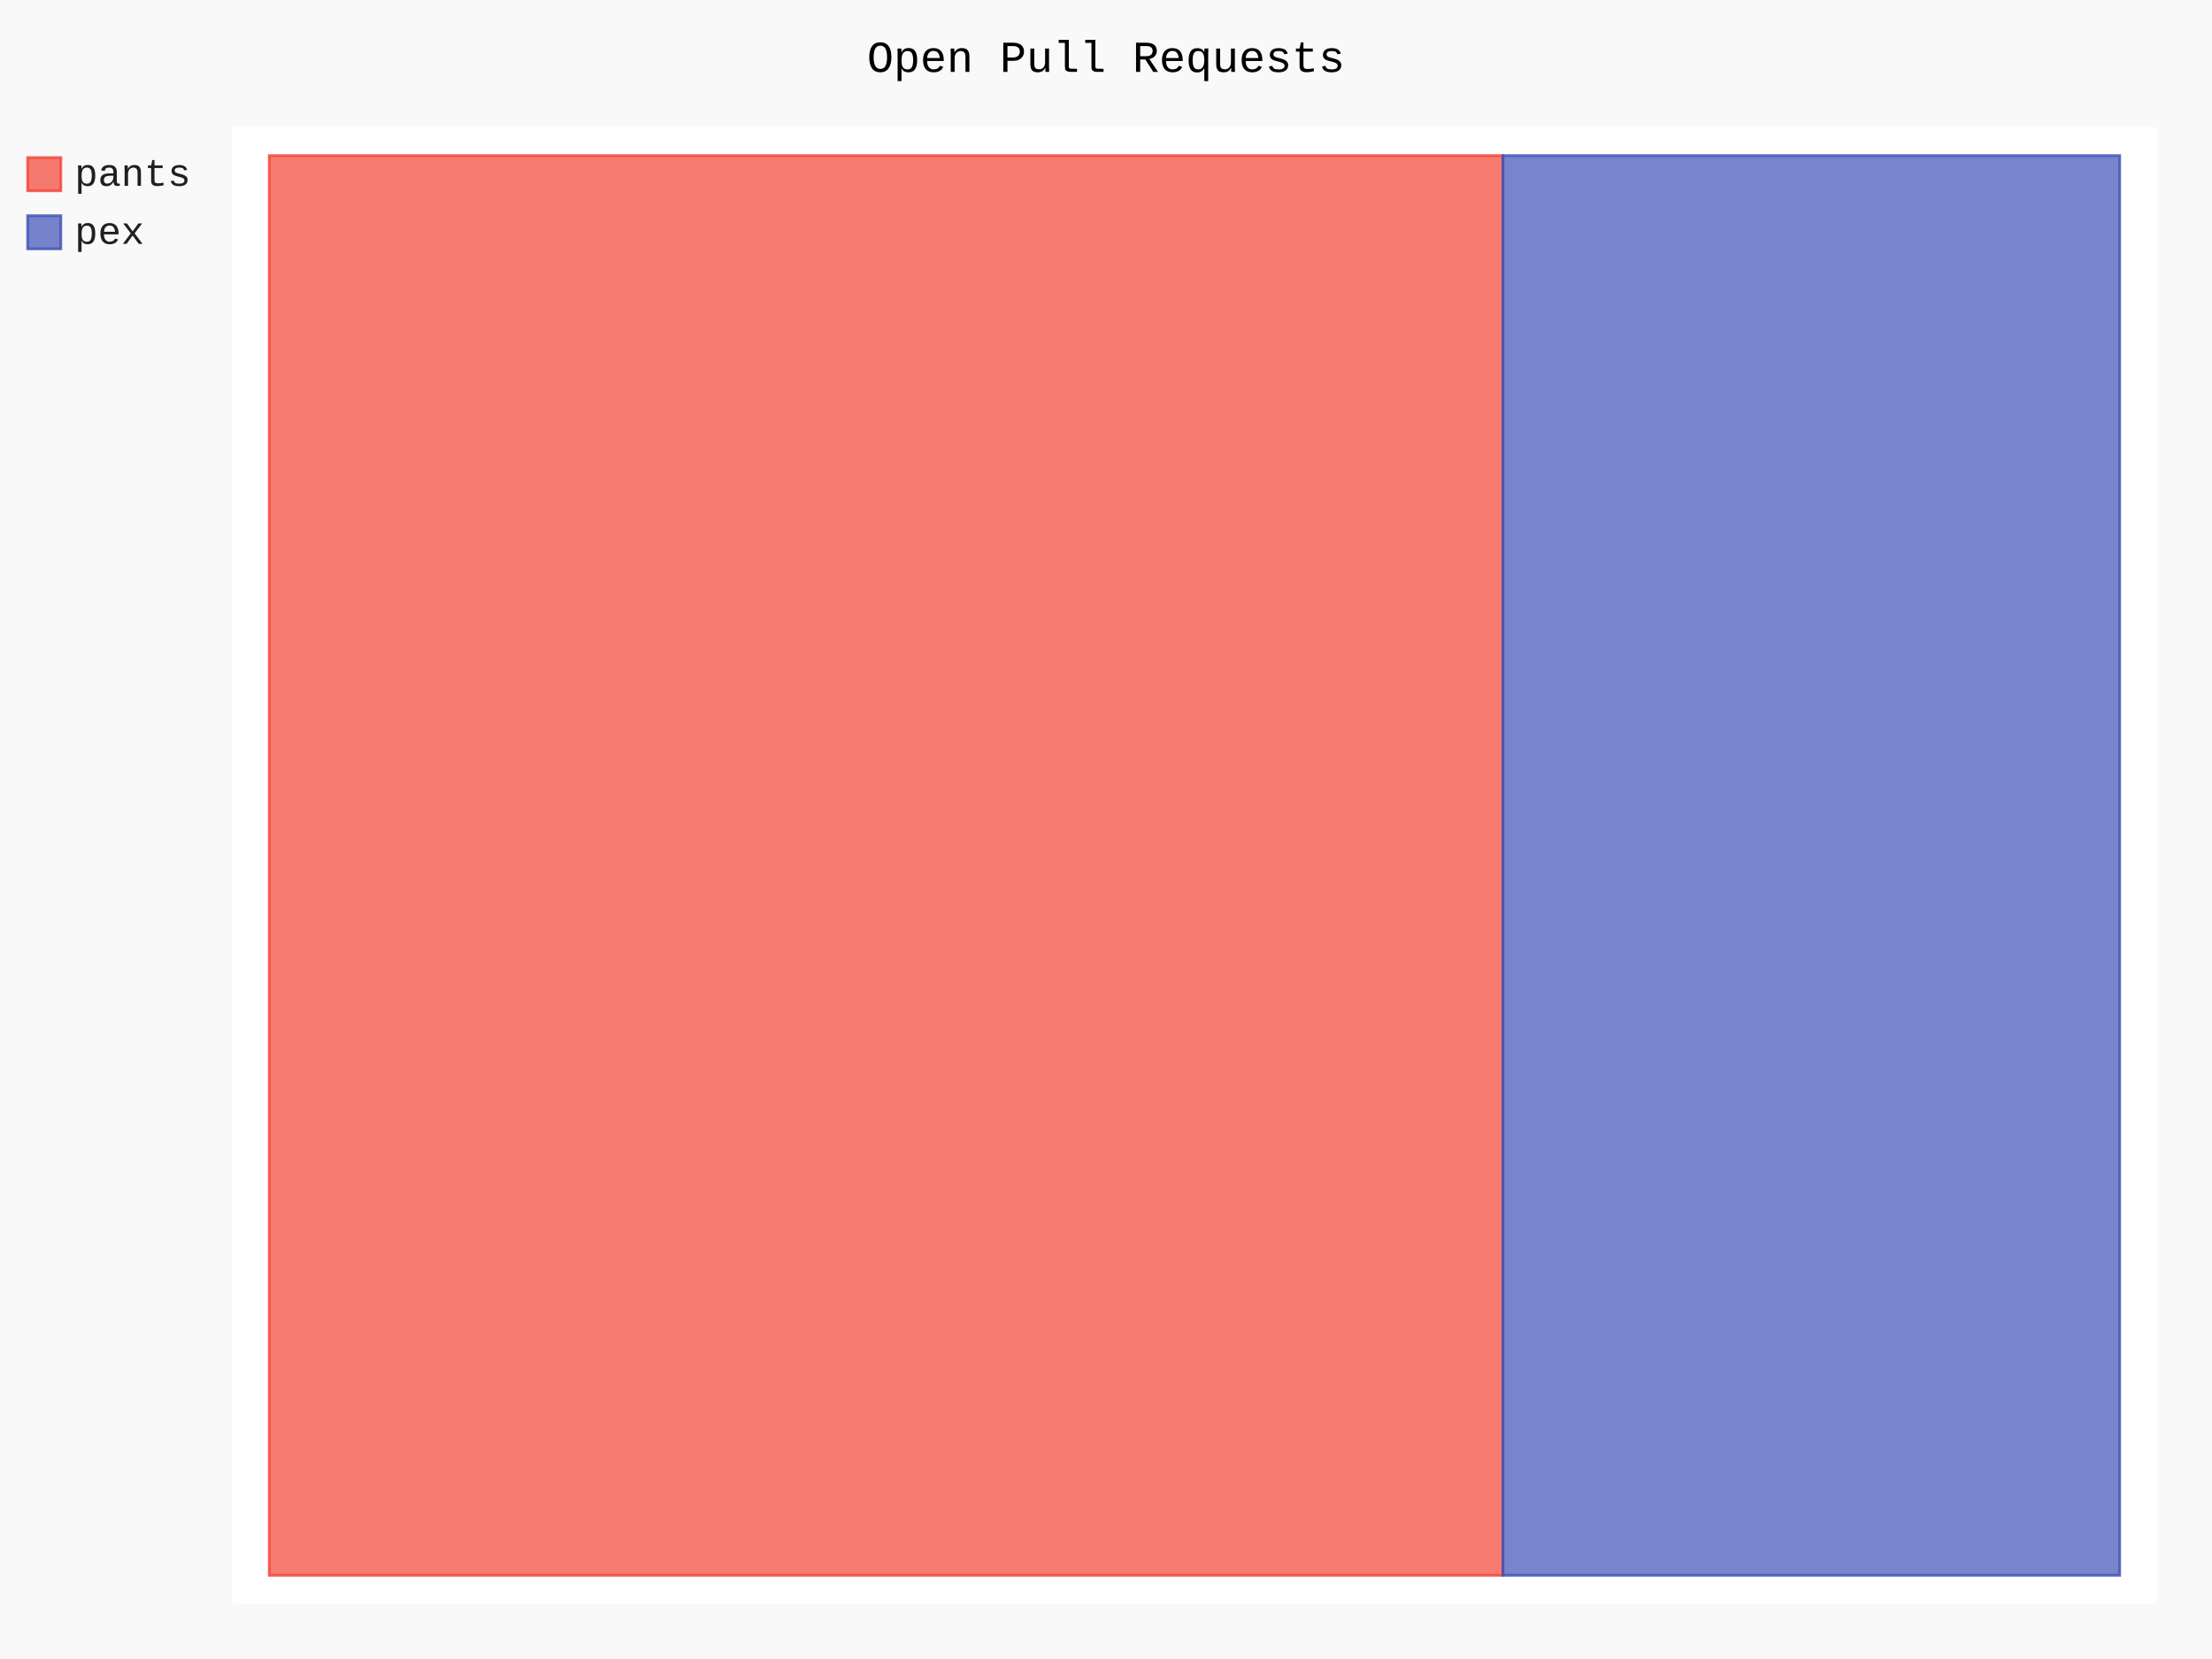
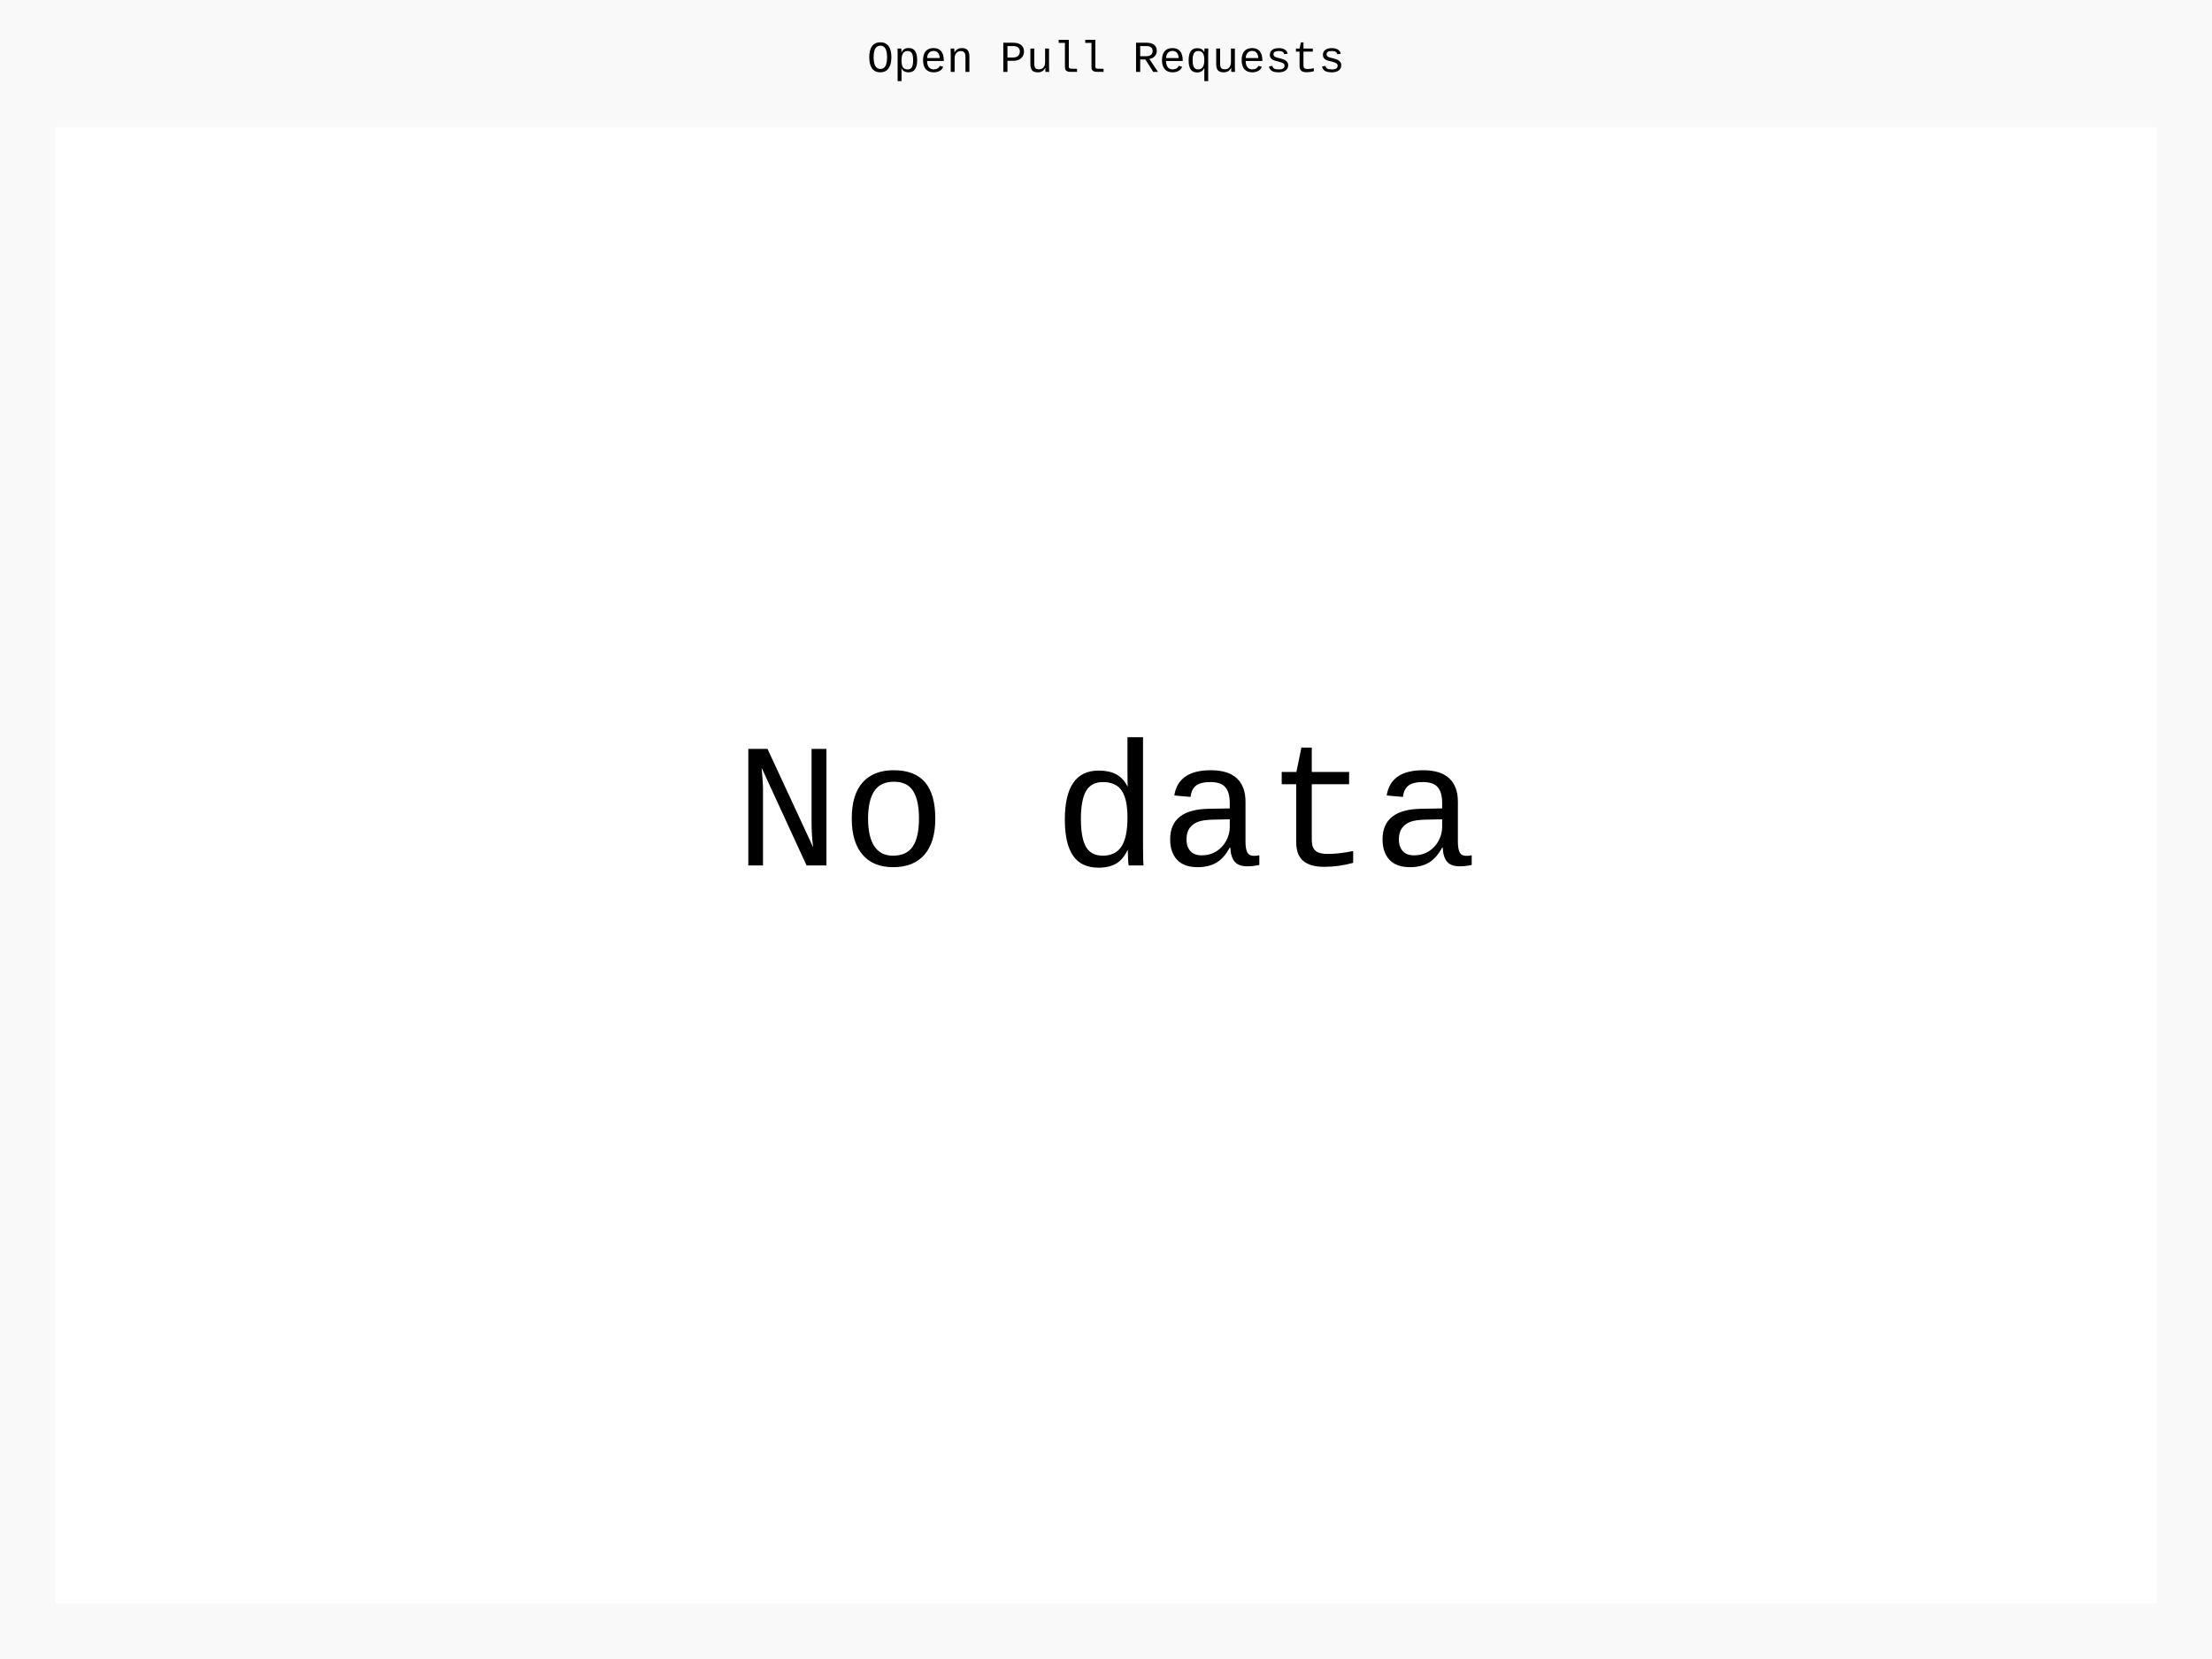
- <svg xmlns="http://www.w3.org/2000/svg" id="chart-f1b3e02a-e4cc-4018-9e3e-864574c36eb5" class="pygal-chart" viewBox="0 0 800 600">
+ <svg xmlns="http://www.w3.org/2000/svg" id="chart-6d6e95e6-7f10-40b4-b35d-6a4e90c29ca7" class="pygal-chart" viewBox="0 0 800 600">
  <defs>
-     <style type="text/css">#chart-f1b3e02a-e4cc-4018-9e3e-864574c36eb5{-webkit-user-select:none;-webkit-font-smoothing:antialiased;font-family:Consolas,"Liberation Mono",Menlo,Courier,monospace}#chart-f1b3e02a-e4cc-4018-9e3e-864574c36eb5 .title{font-family:Consolas,"Liberation Mono",Menlo,Courier,monospace;font-size:16px}#chart-f1b3e02a-e4cc-4018-9e3e-864574c36eb5 .legends .legend text{font-family:Consolas,"Liberation Mono",Menlo,Courier,monospace;font-size:14px}#chart-f1b3e02a-e4cc-4018-9e3e-864574c36eb5 .axis text{font-family:Consolas,"Liberation Mono",Menlo,Courier,monospace;font-size:10px}#chart-f1b3e02a-e4cc-4018-9e3e-864574c36eb5 .axis text.major{font-family:Consolas,"Liberation Mono",Menlo,Courier,monospace;font-size:10px}#chart-f1b3e02a-e4cc-4018-9e3e-864574c36eb5 .text-overlay text.value{font-family:Consolas,"Liberation Mono",Menlo,Courier,monospace;font-size:16px}#chart-f1b3e02a-e4cc-4018-9e3e-864574c36eb5 .text-overlay text.label{font-family:Consolas,"Liberation Mono",Menlo,Courier,monospace;font-size:10px}#chart-f1b3e02a-e4cc-4018-9e3e-864574c36eb5 .tooltip{font-family:Consolas,"Liberation Mono",Menlo,Courier,monospace;font-size:14px}#chart-f1b3e02a-e4cc-4018-9e3e-864574c36eb5 text.no_data{font-family:Consolas,"Liberation Mono",Menlo,Courier,monospace;font-size:64px}
- #chart-f1b3e02a-e4cc-4018-9e3e-864574c36eb5{background-color:rgba(249,249,249,1)}#chart-f1b3e02a-e4cc-4018-9e3e-864574c36eb5 path,#chart-f1b3e02a-e4cc-4018-9e3e-864574c36eb5 line,#chart-f1b3e02a-e4cc-4018-9e3e-864574c36eb5 rect,#chart-f1b3e02a-e4cc-4018-9e3e-864574c36eb5 circle{-webkit-transition:150ms;-moz-transition:150ms;transition:150ms}#chart-f1b3e02a-e4cc-4018-9e3e-864574c36eb5 .graph &gt; .background{fill:rgba(249,249,249,1)}#chart-f1b3e02a-e4cc-4018-9e3e-864574c36eb5 .plot &gt; .background{fill:rgba(255,255,255,1)}#chart-f1b3e02a-e4cc-4018-9e3e-864574c36eb5 .graph{fill:rgba(0,0,0,.87)}#chart-f1b3e02a-e4cc-4018-9e3e-864574c36eb5 text.no_data{fill:rgba(0,0,0,1)}#chart-f1b3e02a-e4cc-4018-9e3e-864574c36eb5 .title{fill:rgba(0,0,0,1)}#chart-f1b3e02a-e4cc-4018-9e3e-864574c36eb5 .legends .legend text{fill:rgba(0,0,0,.87)}#chart-f1b3e02a-e4cc-4018-9e3e-864574c36eb5 .legends .legend:hover text{fill:rgba(0,0,0,1)}#chart-f1b3e02a-e4cc-4018-9e3e-864574c36eb5 .axis .line{stroke:rgba(0,0,0,1)}#chart-f1b3e02a-e4cc-4018-9e3e-864574c36eb5 .axis .guide.line{stroke:rgba(0,0,0,.54)}#chart-f1b3e02a-e4cc-4018-9e3e-864574c36eb5 .axis .major.line{stroke:rgba(0,0,0,.87)}#chart-f1b3e02a-e4cc-4018-9e3e-864574c36eb5 .axis text.major{fill:rgba(0,0,0,1)}#chart-f1b3e02a-e4cc-4018-9e3e-864574c36eb5 .axis.y .guides:hover .guide.line,#chart-f1b3e02a-e4cc-4018-9e3e-864574c36eb5 .line-graph .axis.x .guides:hover .guide.line,#chart-f1b3e02a-e4cc-4018-9e3e-864574c36eb5 .stackedline-graph .axis.x .guides:hover .guide.line,#chart-f1b3e02a-e4cc-4018-9e3e-864574c36eb5 .xy-graph .axis.x .guides:hover .guide.line{stroke:rgba(0,0,0,1)}#chart-f1b3e02a-e4cc-4018-9e3e-864574c36eb5 .axis .guides:hover text{fill:rgba(0,0,0,1)}#chart-f1b3e02a-e4cc-4018-9e3e-864574c36eb5 .reactive{fill-opacity:.7;stroke-opacity:.8}#chart-f1b3e02a-e4cc-4018-9e3e-864574c36eb5 .ci{stroke:rgba(0,0,0,.87)}#chart-f1b3e02a-e4cc-4018-9e3e-864574c36eb5 .reactive.active,#chart-f1b3e02a-e4cc-4018-9e3e-864574c36eb5 .active .reactive{fill-opacity:.8;stroke-opacity:.9;stroke-width:4}#chart-f1b3e02a-e4cc-4018-9e3e-864574c36eb5 .ci .reactive.active{stroke-width:1.5}#chart-f1b3e02a-e4cc-4018-9e3e-864574c36eb5 .series text{fill:rgba(0,0,0,1)}#chart-f1b3e02a-e4cc-4018-9e3e-864574c36eb5 .tooltip rect{fill:rgba(255,255,255,1);stroke:rgba(0,0,0,1);-webkit-transition:opacity 150ms;-moz-transition:opacity 150ms;transition:opacity 150ms}#chart-f1b3e02a-e4cc-4018-9e3e-864574c36eb5 .tooltip .label{fill:rgba(0,0,0,.87)}#chart-f1b3e02a-e4cc-4018-9e3e-864574c36eb5 .tooltip .label{fill:rgba(0,0,0,.87)}#chart-f1b3e02a-e4cc-4018-9e3e-864574c36eb5 .tooltip .legend{font-size:.8em;fill:rgba(0,0,0,.54)}#chart-f1b3e02a-e4cc-4018-9e3e-864574c36eb5 .tooltip .x_label{font-size:.6em;fill:rgba(0,0,0,1)}#chart-f1b3e02a-e4cc-4018-9e3e-864574c36eb5 .tooltip .xlink{font-size:.5em;text-decoration:underline}#chart-f1b3e02a-e4cc-4018-9e3e-864574c36eb5 .tooltip .value{font-size:1.5em}#chart-f1b3e02a-e4cc-4018-9e3e-864574c36eb5 .bound{font-size:.5em}#chart-f1b3e02a-e4cc-4018-9e3e-864574c36eb5 .max-value{font-size:.75em;fill:rgba(0,0,0,.54)}#chart-f1b3e02a-e4cc-4018-9e3e-864574c36eb5 .map-element{fill:rgba(255,255,255,1);stroke:rgba(0,0,0,.54) !important}#chart-f1b3e02a-e4cc-4018-9e3e-864574c36eb5 .map-element .reactive{fill-opacity:inherit;stroke-opacity:inherit}#chart-f1b3e02a-e4cc-4018-9e3e-864574c36eb5 .color-0,#chart-f1b3e02a-e4cc-4018-9e3e-864574c36eb5 .color-0 a:visited{stroke:#F44336;fill:#F44336}#chart-f1b3e02a-e4cc-4018-9e3e-864574c36eb5 .color-1,#chart-f1b3e02a-e4cc-4018-9e3e-864574c36eb5 .color-1 a:visited{stroke:#3F51B5;fill:#3F51B5}#chart-f1b3e02a-e4cc-4018-9e3e-864574c36eb5 .text-overlay .color-0 text{fill:black}#chart-f1b3e02a-e4cc-4018-9e3e-864574c36eb5 .text-overlay .color-1 text{fill:black}
- #chart-f1b3e02a-e4cc-4018-9e3e-864574c36eb5 text.no_data{text-anchor:middle}#chart-f1b3e02a-e4cc-4018-9e3e-864574c36eb5 .guide.line{fill:none}#chart-f1b3e02a-e4cc-4018-9e3e-864574c36eb5 .centered{text-anchor:middle}#chart-f1b3e02a-e4cc-4018-9e3e-864574c36eb5 .title{text-anchor:middle}#chart-f1b3e02a-e4cc-4018-9e3e-864574c36eb5 .legends .legend text{fill-opacity:1}#chart-f1b3e02a-e4cc-4018-9e3e-864574c36eb5 .axis.x text{text-anchor:middle}#chart-f1b3e02a-e4cc-4018-9e3e-864574c36eb5 .axis.x:not(.web) text[transform]{text-anchor:start}#chart-f1b3e02a-e4cc-4018-9e3e-864574c36eb5 .axis.x:not(.web) text[transform].backwards{text-anchor:end}#chart-f1b3e02a-e4cc-4018-9e3e-864574c36eb5 .axis.y text{text-anchor:end}#chart-f1b3e02a-e4cc-4018-9e3e-864574c36eb5 .axis.y text[transform].backwards{text-anchor:start}#chart-f1b3e02a-e4cc-4018-9e3e-864574c36eb5 .axis.y2 text{text-anchor:start}#chart-f1b3e02a-e4cc-4018-9e3e-864574c36eb5 .axis.y2 text[transform].backwards{text-anchor:end}#chart-f1b3e02a-e4cc-4018-9e3e-864574c36eb5 .axis .guide.line{stroke-dasharray:4,4}#chart-f1b3e02a-e4cc-4018-9e3e-864574c36eb5 .axis .major.guide.line{stroke-dasharray:6,6}#chart-f1b3e02a-e4cc-4018-9e3e-864574c36eb5 .horizontal .axis.y .guide.line,#chart-f1b3e02a-e4cc-4018-9e3e-864574c36eb5 .horizontal .axis.y2 .guide.line,#chart-f1b3e02a-e4cc-4018-9e3e-864574c36eb5 .vertical .axis.x .guide.line{opacity:0}#chart-f1b3e02a-e4cc-4018-9e3e-864574c36eb5 .horizontal .axis.always_show .guide.line,#chart-f1b3e02a-e4cc-4018-9e3e-864574c36eb5 .vertical .axis.always_show .guide.line{opacity:1 !important}#chart-f1b3e02a-e4cc-4018-9e3e-864574c36eb5 .axis.y .guides:hover .guide.line,#chart-f1b3e02a-e4cc-4018-9e3e-864574c36eb5 .axis.y2 .guides:hover .guide.line,#chart-f1b3e02a-e4cc-4018-9e3e-864574c36eb5 .axis.x .guides:hover .guide.line{opacity:1}#chart-f1b3e02a-e4cc-4018-9e3e-864574c36eb5 .axis .guides:hover text{opacity:1}#chart-f1b3e02a-e4cc-4018-9e3e-864574c36eb5 .nofill{fill:none}#chart-f1b3e02a-e4cc-4018-9e3e-864574c36eb5 .subtle-fill{fill-opacity:.2}#chart-f1b3e02a-e4cc-4018-9e3e-864574c36eb5 .dot{stroke-width:1px;fill-opacity:1}#chart-f1b3e02a-e4cc-4018-9e3e-864574c36eb5 .dot.active{stroke-width:5px}#chart-f1b3e02a-e4cc-4018-9e3e-864574c36eb5 .dot.negative{fill:transparent}#chart-f1b3e02a-e4cc-4018-9e3e-864574c36eb5 text,#chart-f1b3e02a-e4cc-4018-9e3e-864574c36eb5 tspan{stroke:none !important}#chart-f1b3e02a-e4cc-4018-9e3e-864574c36eb5 .series text.active{opacity:1}#chart-f1b3e02a-e4cc-4018-9e3e-864574c36eb5 .tooltip rect{fill-opacity:.95;stroke-width:.5}#chart-f1b3e02a-e4cc-4018-9e3e-864574c36eb5 .tooltip text{fill-opacity:1}#chart-f1b3e02a-e4cc-4018-9e3e-864574c36eb5 .showable{visibility:hidden}#chart-f1b3e02a-e4cc-4018-9e3e-864574c36eb5 .showable.shown{visibility:visible}#chart-f1b3e02a-e4cc-4018-9e3e-864574c36eb5 .gauge-background{fill:rgba(229,229,229,1);stroke:none}#chart-f1b3e02a-e4cc-4018-9e3e-864574c36eb5 .bg-lines{stroke:rgba(249,249,249,1);stroke-width:2px}</style>
+     <style type="text/css">#chart-6d6e95e6-7f10-40b4-b35d-6a4e90c29ca7{-webkit-user-select:none;-webkit-font-smoothing:antialiased;font-family:Consolas,"Liberation Mono",Menlo,Courier,monospace}#chart-6d6e95e6-7f10-40b4-b35d-6a4e90c29ca7 .title{font-family:Consolas,"Liberation Mono",Menlo,Courier,monospace;font-size:16px}#chart-6d6e95e6-7f10-40b4-b35d-6a4e90c29ca7 .legends .legend text{font-family:Consolas,"Liberation Mono",Menlo,Courier,monospace;font-size:14px}#chart-6d6e95e6-7f10-40b4-b35d-6a4e90c29ca7 .axis text{font-family:Consolas,"Liberation Mono",Menlo,Courier,monospace;font-size:10px}#chart-6d6e95e6-7f10-40b4-b35d-6a4e90c29ca7 .axis text.major{font-family:Consolas,"Liberation Mono",Menlo,Courier,monospace;font-size:10px}#chart-6d6e95e6-7f10-40b4-b35d-6a4e90c29ca7 .text-overlay text.value{font-family:Consolas,"Liberation Mono",Menlo,Courier,monospace;font-size:16px}#chart-6d6e95e6-7f10-40b4-b35d-6a4e90c29ca7 .text-overlay text.label{font-family:Consolas,"Liberation Mono",Menlo,Courier,monospace;font-size:10px}#chart-6d6e95e6-7f10-40b4-b35d-6a4e90c29ca7 .tooltip{font-family:Consolas,"Liberation Mono",Menlo,Courier,monospace;font-size:14px}#chart-6d6e95e6-7f10-40b4-b35d-6a4e90c29ca7 text.no_data{font-family:Consolas,"Liberation Mono",Menlo,Courier,monospace;font-size:64px}
+ #chart-6d6e95e6-7f10-40b4-b35d-6a4e90c29ca7{background-color:rgba(249,249,249,1)}#chart-6d6e95e6-7f10-40b4-b35d-6a4e90c29ca7 path,#chart-6d6e95e6-7f10-40b4-b35d-6a4e90c29ca7 line,#chart-6d6e95e6-7f10-40b4-b35d-6a4e90c29ca7 rect,#chart-6d6e95e6-7f10-40b4-b35d-6a4e90c29ca7 circle{-webkit-transition:150ms;-moz-transition:150ms;transition:150ms}#chart-6d6e95e6-7f10-40b4-b35d-6a4e90c29ca7 .graph &gt; .background{fill:rgba(249,249,249,1)}#chart-6d6e95e6-7f10-40b4-b35d-6a4e90c29ca7 .plot &gt; .background{fill:rgba(255,255,255,1)}#chart-6d6e95e6-7f10-40b4-b35d-6a4e90c29ca7 .graph{fill:rgba(0,0,0,.87)}#chart-6d6e95e6-7f10-40b4-b35d-6a4e90c29ca7 text.no_data{fill:rgba(0,0,0,1)}#chart-6d6e95e6-7f10-40b4-b35d-6a4e90c29ca7 .title{fill:rgba(0,0,0,1)}#chart-6d6e95e6-7f10-40b4-b35d-6a4e90c29ca7 .legends .legend text{fill:rgba(0,0,0,.87)}#chart-6d6e95e6-7f10-40b4-b35d-6a4e90c29ca7 .legends .legend:hover text{fill:rgba(0,0,0,1)}#chart-6d6e95e6-7f10-40b4-b35d-6a4e90c29ca7 .axis .line{stroke:rgba(0,0,0,1)}#chart-6d6e95e6-7f10-40b4-b35d-6a4e90c29ca7 .axis .guide.line{stroke:rgba(0,0,0,.54)}#chart-6d6e95e6-7f10-40b4-b35d-6a4e90c29ca7 .axis .major.line{stroke:rgba(0,0,0,.87)}#chart-6d6e95e6-7f10-40b4-b35d-6a4e90c29ca7 .axis text.major{fill:rgba(0,0,0,1)}#chart-6d6e95e6-7f10-40b4-b35d-6a4e90c29ca7 .axis.y .guides:hover .guide.line,#chart-6d6e95e6-7f10-40b4-b35d-6a4e90c29ca7 .line-graph .axis.x .guides:hover .guide.line,#chart-6d6e95e6-7f10-40b4-b35d-6a4e90c29ca7 .stackedline-graph .axis.x .guides:hover .guide.line,#chart-6d6e95e6-7f10-40b4-b35d-6a4e90c29ca7 .xy-graph .axis.x .guides:hover .guide.line{stroke:rgba(0,0,0,1)}#chart-6d6e95e6-7f10-40b4-b35d-6a4e90c29ca7 .axis .guides:hover text{fill:rgba(0,0,0,1)}#chart-6d6e95e6-7f10-40b4-b35d-6a4e90c29ca7 .reactive{fill-opacity:.7;stroke-opacity:.8}#chart-6d6e95e6-7f10-40b4-b35d-6a4e90c29ca7 .ci{stroke:rgba(0,0,0,.87)}#chart-6d6e95e6-7f10-40b4-b35d-6a4e90c29ca7 .reactive.active,#chart-6d6e95e6-7f10-40b4-b35d-6a4e90c29ca7 .active .reactive{fill-opacity:.8;stroke-opacity:.9;stroke-width:4}#chart-6d6e95e6-7f10-40b4-b35d-6a4e90c29ca7 .ci .reactive.active{stroke-width:1.5}#chart-6d6e95e6-7f10-40b4-b35d-6a4e90c29ca7 .series text{fill:rgba(0,0,0,1)}#chart-6d6e95e6-7f10-40b4-b35d-6a4e90c29ca7 .tooltip rect{fill:rgba(255,255,255,1);stroke:rgba(0,0,0,1);-webkit-transition:opacity 150ms;-moz-transition:opacity 150ms;transition:opacity 150ms}#chart-6d6e95e6-7f10-40b4-b35d-6a4e90c29ca7 .tooltip .label{fill:rgba(0,0,0,.87)}#chart-6d6e95e6-7f10-40b4-b35d-6a4e90c29ca7 .tooltip .label{fill:rgba(0,0,0,.87)}#chart-6d6e95e6-7f10-40b4-b35d-6a4e90c29ca7 .tooltip .legend{font-size:.8em;fill:rgba(0,0,0,.54)}#chart-6d6e95e6-7f10-40b4-b35d-6a4e90c29ca7 .tooltip .x_label{font-size:.6em;fill:rgba(0,0,0,1)}#chart-6d6e95e6-7f10-40b4-b35d-6a4e90c29ca7 .tooltip .xlink{font-size:.5em;text-decoration:underline}#chart-6d6e95e6-7f10-40b4-b35d-6a4e90c29ca7 .tooltip .value{font-size:1.5em}#chart-6d6e95e6-7f10-40b4-b35d-6a4e90c29ca7 .bound{font-size:.5em}#chart-6d6e95e6-7f10-40b4-b35d-6a4e90c29ca7 .max-value{font-size:.75em;fill:rgba(0,0,0,.54)}#chart-6d6e95e6-7f10-40b4-b35d-6a4e90c29ca7 .map-element{fill:rgba(255,255,255,1);stroke:rgba(0,0,0,.54) !important}#chart-6d6e95e6-7f10-40b4-b35d-6a4e90c29ca7 .map-element .reactive{fill-opacity:inherit;stroke-opacity:inherit}
+ #chart-6d6e95e6-7f10-40b4-b35d-6a4e90c29ca7 text.no_data{text-anchor:middle}#chart-6d6e95e6-7f10-40b4-b35d-6a4e90c29ca7 .guide.line{fill:none}#chart-6d6e95e6-7f10-40b4-b35d-6a4e90c29ca7 .centered{text-anchor:middle}#chart-6d6e95e6-7f10-40b4-b35d-6a4e90c29ca7 .title{text-anchor:middle}#chart-6d6e95e6-7f10-40b4-b35d-6a4e90c29ca7 .legends .legend text{fill-opacity:1}#chart-6d6e95e6-7f10-40b4-b35d-6a4e90c29ca7 .axis.x text{text-anchor:middle}#chart-6d6e95e6-7f10-40b4-b35d-6a4e90c29ca7 .axis.x:not(.web) text[transform]{text-anchor:start}#chart-6d6e95e6-7f10-40b4-b35d-6a4e90c29ca7 .axis.x:not(.web) text[transform].backwards{text-anchor:end}#chart-6d6e95e6-7f10-40b4-b35d-6a4e90c29ca7 .axis.y text{text-anchor:end}#chart-6d6e95e6-7f10-40b4-b35d-6a4e90c29ca7 .axis.y text[transform].backwards{text-anchor:start}#chart-6d6e95e6-7f10-40b4-b35d-6a4e90c29ca7 .axis.y2 text{text-anchor:start}#chart-6d6e95e6-7f10-40b4-b35d-6a4e90c29ca7 .axis.y2 text[transform].backwards{text-anchor:end}#chart-6d6e95e6-7f10-40b4-b35d-6a4e90c29ca7 .axis .guide.line{stroke-dasharray:4,4}#chart-6d6e95e6-7f10-40b4-b35d-6a4e90c29ca7 .axis .major.guide.line{stroke-dasharray:6,6}#chart-6d6e95e6-7f10-40b4-b35d-6a4e90c29ca7 .horizontal .axis.y .guide.line,#chart-6d6e95e6-7f10-40b4-b35d-6a4e90c29ca7 .horizontal .axis.y2 .guide.line,#chart-6d6e95e6-7f10-40b4-b35d-6a4e90c29ca7 .vertical .axis.x .guide.line{opacity:0}#chart-6d6e95e6-7f10-40b4-b35d-6a4e90c29ca7 .horizontal .axis.always_show .guide.line,#chart-6d6e95e6-7f10-40b4-b35d-6a4e90c29ca7 .vertical .axis.always_show .guide.line{opacity:1 !important}#chart-6d6e95e6-7f10-40b4-b35d-6a4e90c29ca7 .axis.y .guides:hover .guide.line,#chart-6d6e95e6-7f10-40b4-b35d-6a4e90c29ca7 .axis.y2 .guides:hover .guide.line,#chart-6d6e95e6-7f10-40b4-b35d-6a4e90c29ca7 .axis.x .guides:hover .guide.line{opacity:1}#chart-6d6e95e6-7f10-40b4-b35d-6a4e90c29ca7 .axis .guides:hover text{opacity:1}#chart-6d6e95e6-7f10-40b4-b35d-6a4e90c29ca7 .nofill{fill:none}#chart-6d6e95e6-7f10-40b4-b35d-6a4e90c29ca7 .subtle-fill{fill-opacity:.2}#chart-6d6e95e6-7f10-40b4-b35d-6a4e90c29ca7 .dot{stroke-width:1px;fill-opacity:1}#chart-6d6e95e6-7f10-40b4-b35d-6a4e90c29ca7 .dot.active{stroke-width:5px}#chart-6d6e95e6-7f10-40b4-b35d-6a4e90c29ca7 .dot.negative{fill:transparent}#chart-6d6e95e6-7f10-40b4-b35d-6a4e90c29ca7 text,#chart-6d6e95e6-7f10-40b4-b35d-6a4e90c29ca7 tspan{stroke:none !important}#chart-6d6e95e6-7f10-40b4-b35d-6a4e90c29ca7 .series text.active{opacity:1}#chart-6d6e95e6-7f10-40b4-b35d-6a4e90c29ca7 .tooltip rect{fill-opacity:.95;stroke-width:.5}#chart-6d6e95e6-7f10-40b4-b35d-6a4e90c29ca7 .tooltip text{fill-opacity:1}#chart-6d6e95e6-7f10-40b4-b35d-6a4e90c29ca7 .showable{visibility:hidden}#chart-6d6e95e6-7f10-40b4-b35d-6a4e90c29ca7 .showable.shown{visibility:visible}#chart-6d6e95e6-7f10-40b4-b35d-6a4e90c29ca7 .gauge-background{fill:rgba(229,229,229,1);stroke:none}#chart-6d6e95e6-7f10-40b4-b35d-6a4e90c29ca7 .bg-lines{stroke:rgba(249,249,249,1);stroke-width:2px}</style>
  </defs>
  <g class="graph treemap-graph vertical">
    <rect x="0" y="0" width="800" height="600" class="background" />
-     <g transform="translate(84, 46)" class="plot">
-       <rect x="0" y="0" width="696.0" height="534" class="background" />
-       <g class="series serie-0 color-0">
-         <g class="rects">
-           <g class="rect">
-             <rect x="13.385" y="10.269" width="446.154" height="513.462" class="rect reactive tooltip-trigger" />
-           </g>
-         </g>
-       </g>
-       <g class="series serie-1 color-1">
-         <g class="rects">
-           <g class="rect">
-             <rect x="459.538" y="10.269" width="223.077" height="513.462" class="rect reactive tooltip-trigger" />
-           </g>
-         </g>
-       </g>
+     <g transform="translate(20, 46)" class="plot">
+       <rect x="0" y="0" width="760" height="534" class="background" />
    </g>
    <g class="titles">
      <text x="400.0" y="26" class="title plot_title">Open Pull Requests</text>
    </g>
-     <g transform="translate(84, 46)" class="plot overlay">
-       <g class="series serie-0 color-0" />
-       <g class="series serie-1 color-1" />
+     <g transform="translate(20, 46)" class="plot overlay" />
+     <g transform="translate(20, 46)" class="plot text-overlay">
+       <text x="380.0" y="267.0" class="no_data">No data</text>
    </g>
-     <g transform="translate(84, 46)" class="plot text-overlay">
-       <g class="series serie-0 color-0" />
-       <g class="series serie-1 color-1" />
-     </g>
-     <g transform="translate(84, 46)" class="plot tooltip-overlay">
+     <g transform="translate(20, 46)" class="plot tooltip-overlay">
      <g transform="translate(0 0)" style="opacity: 0" class="tooltip">
        <rect rx="0" ry="0" width="0" height="0" class="tooltip-box" />
        <g class="text" />
      </g>
    </g>
-     <g transform="translate(10, 56)" class="legends">
-       <g id="activate-serie-0" class="legend reactive activate-serie">
-         <rect x="0.0" y="1.0" width="12" height="12" class="color-0 reactive" />
-         <text x="17.0" y="11.2">pants</text>
-       </g>
-       <g id="activate-serie-1" class="legend reactive activate-serie">
-         <rect x="0.0" y="22.0" width="12" height="12" class="color-1 reactive" />
-         <text x="17.0" y="32.2">pex</text>
-       </g>
-     </g>
+     <g transform="translate(10, 56)" class="legends" />
    <g transform="translate(790, 56)" class="legends" />
  </g>
</svg>
